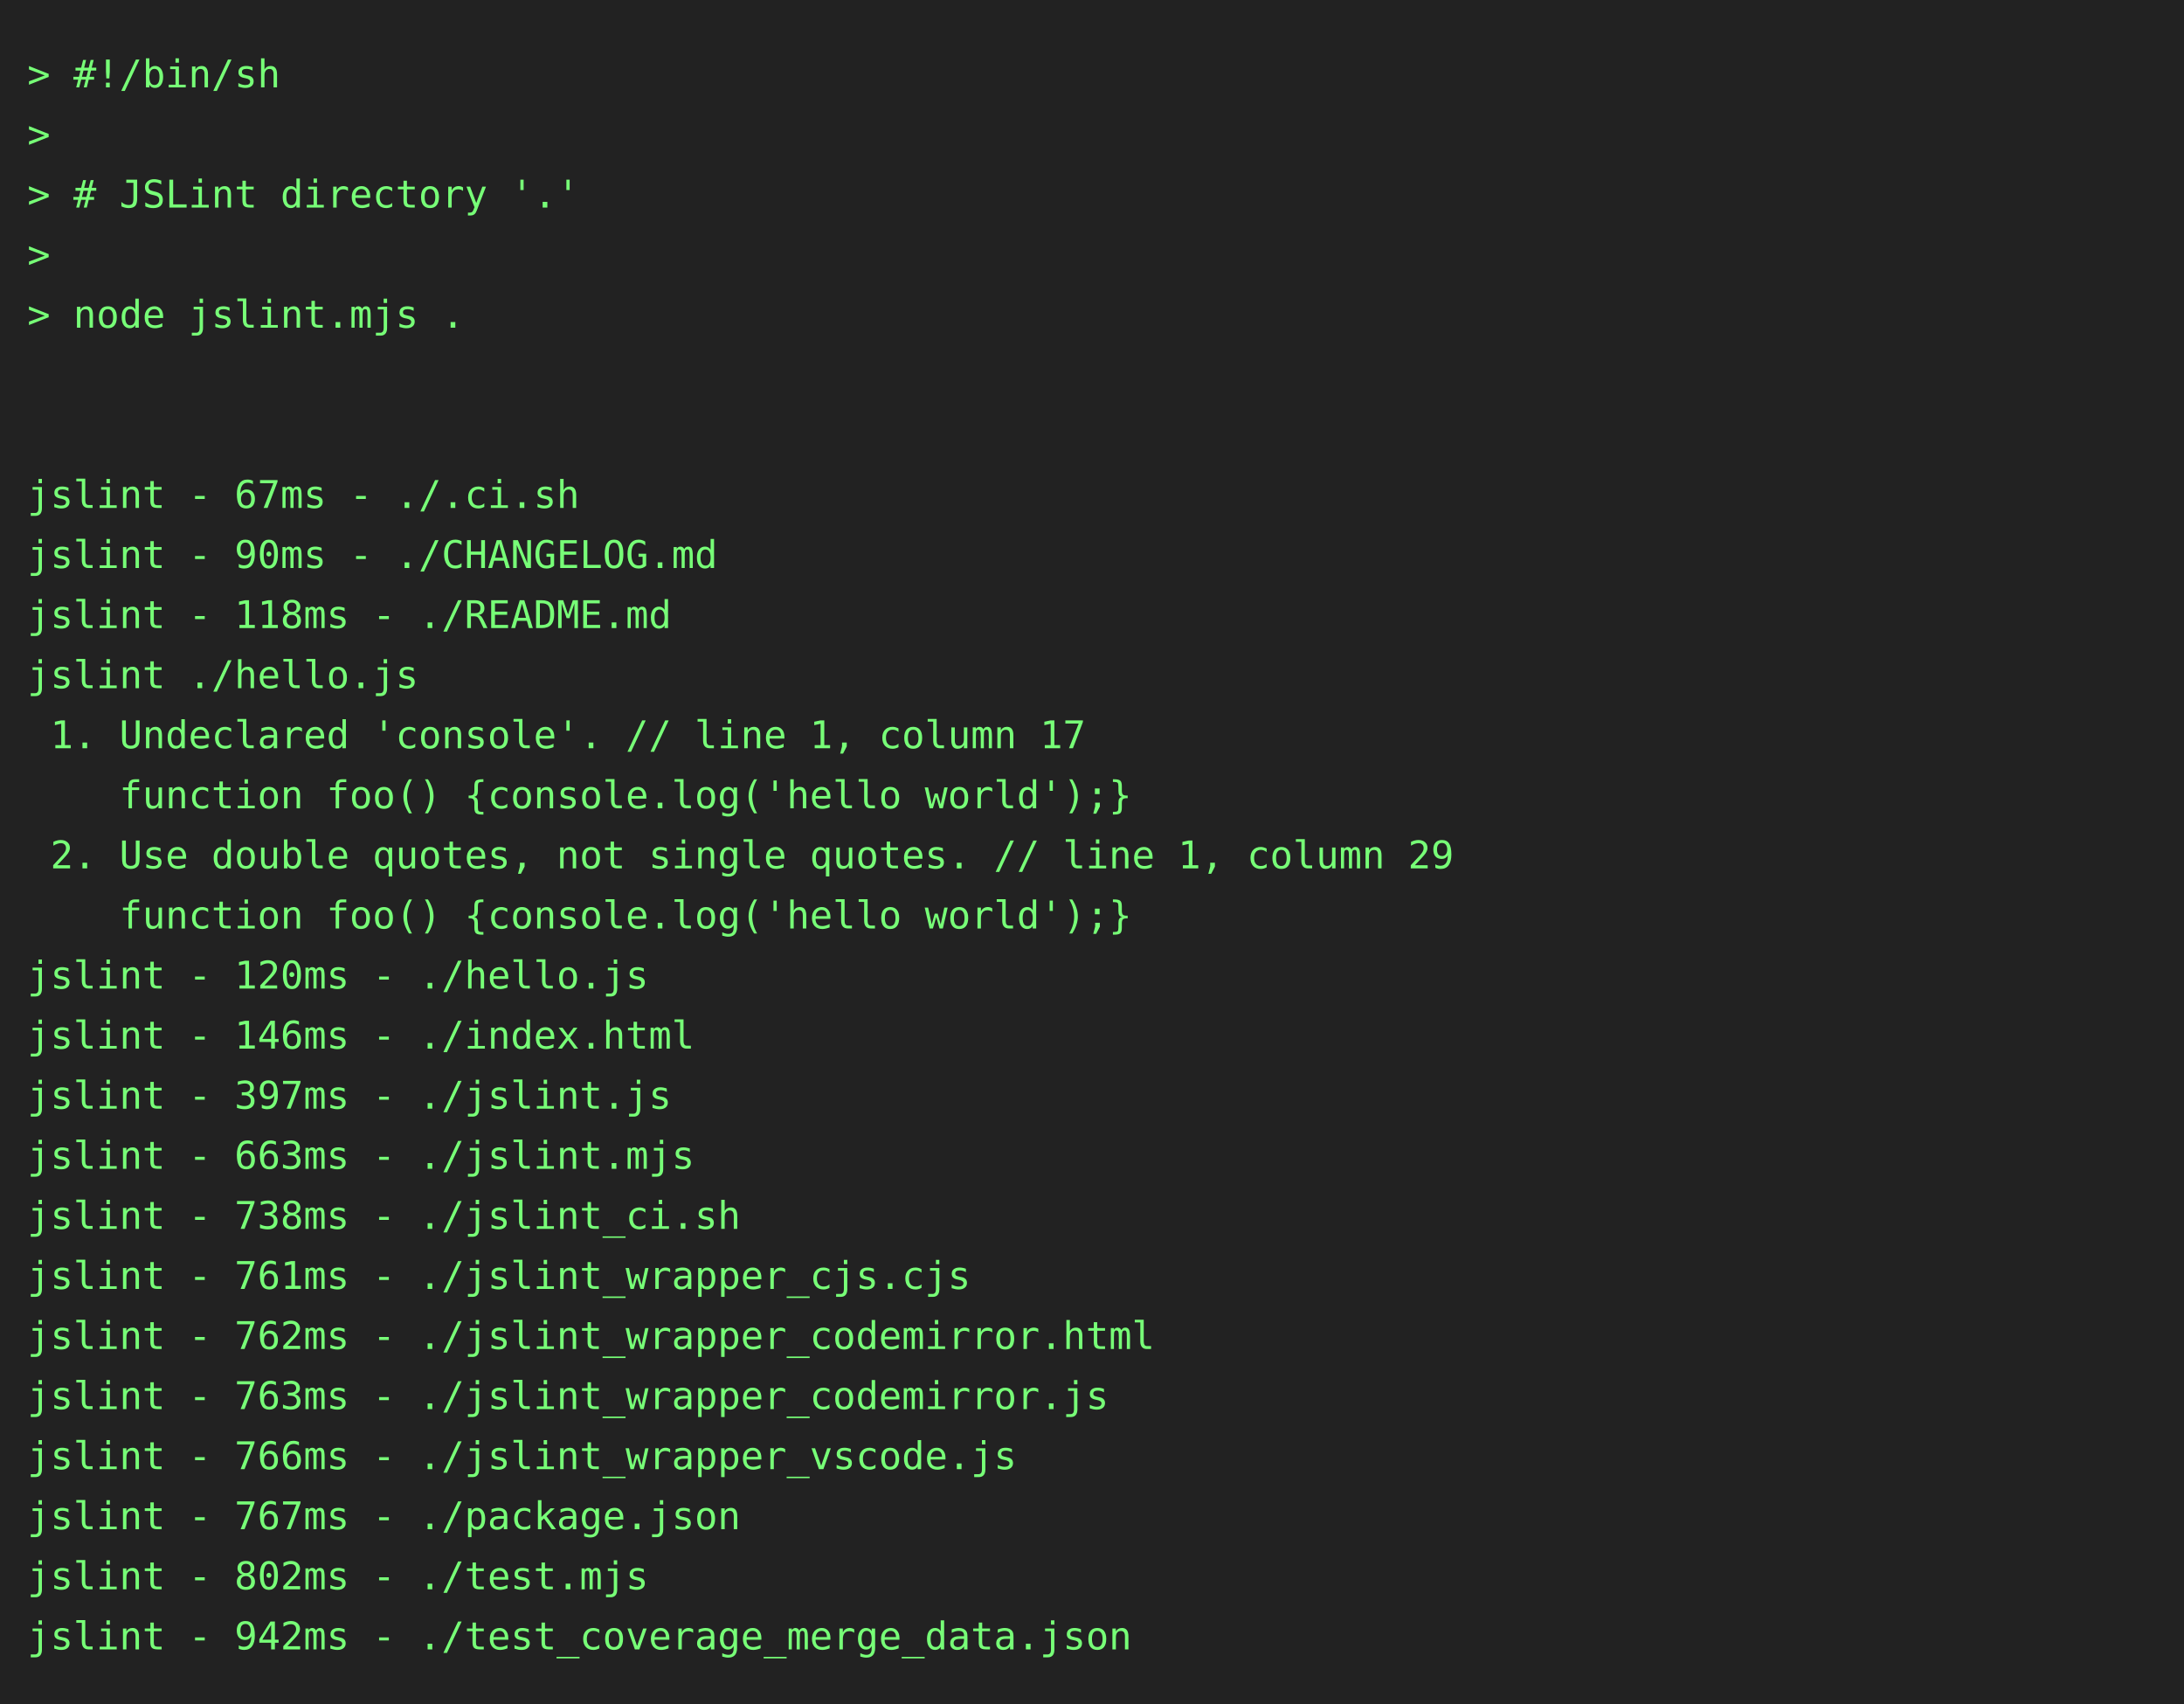
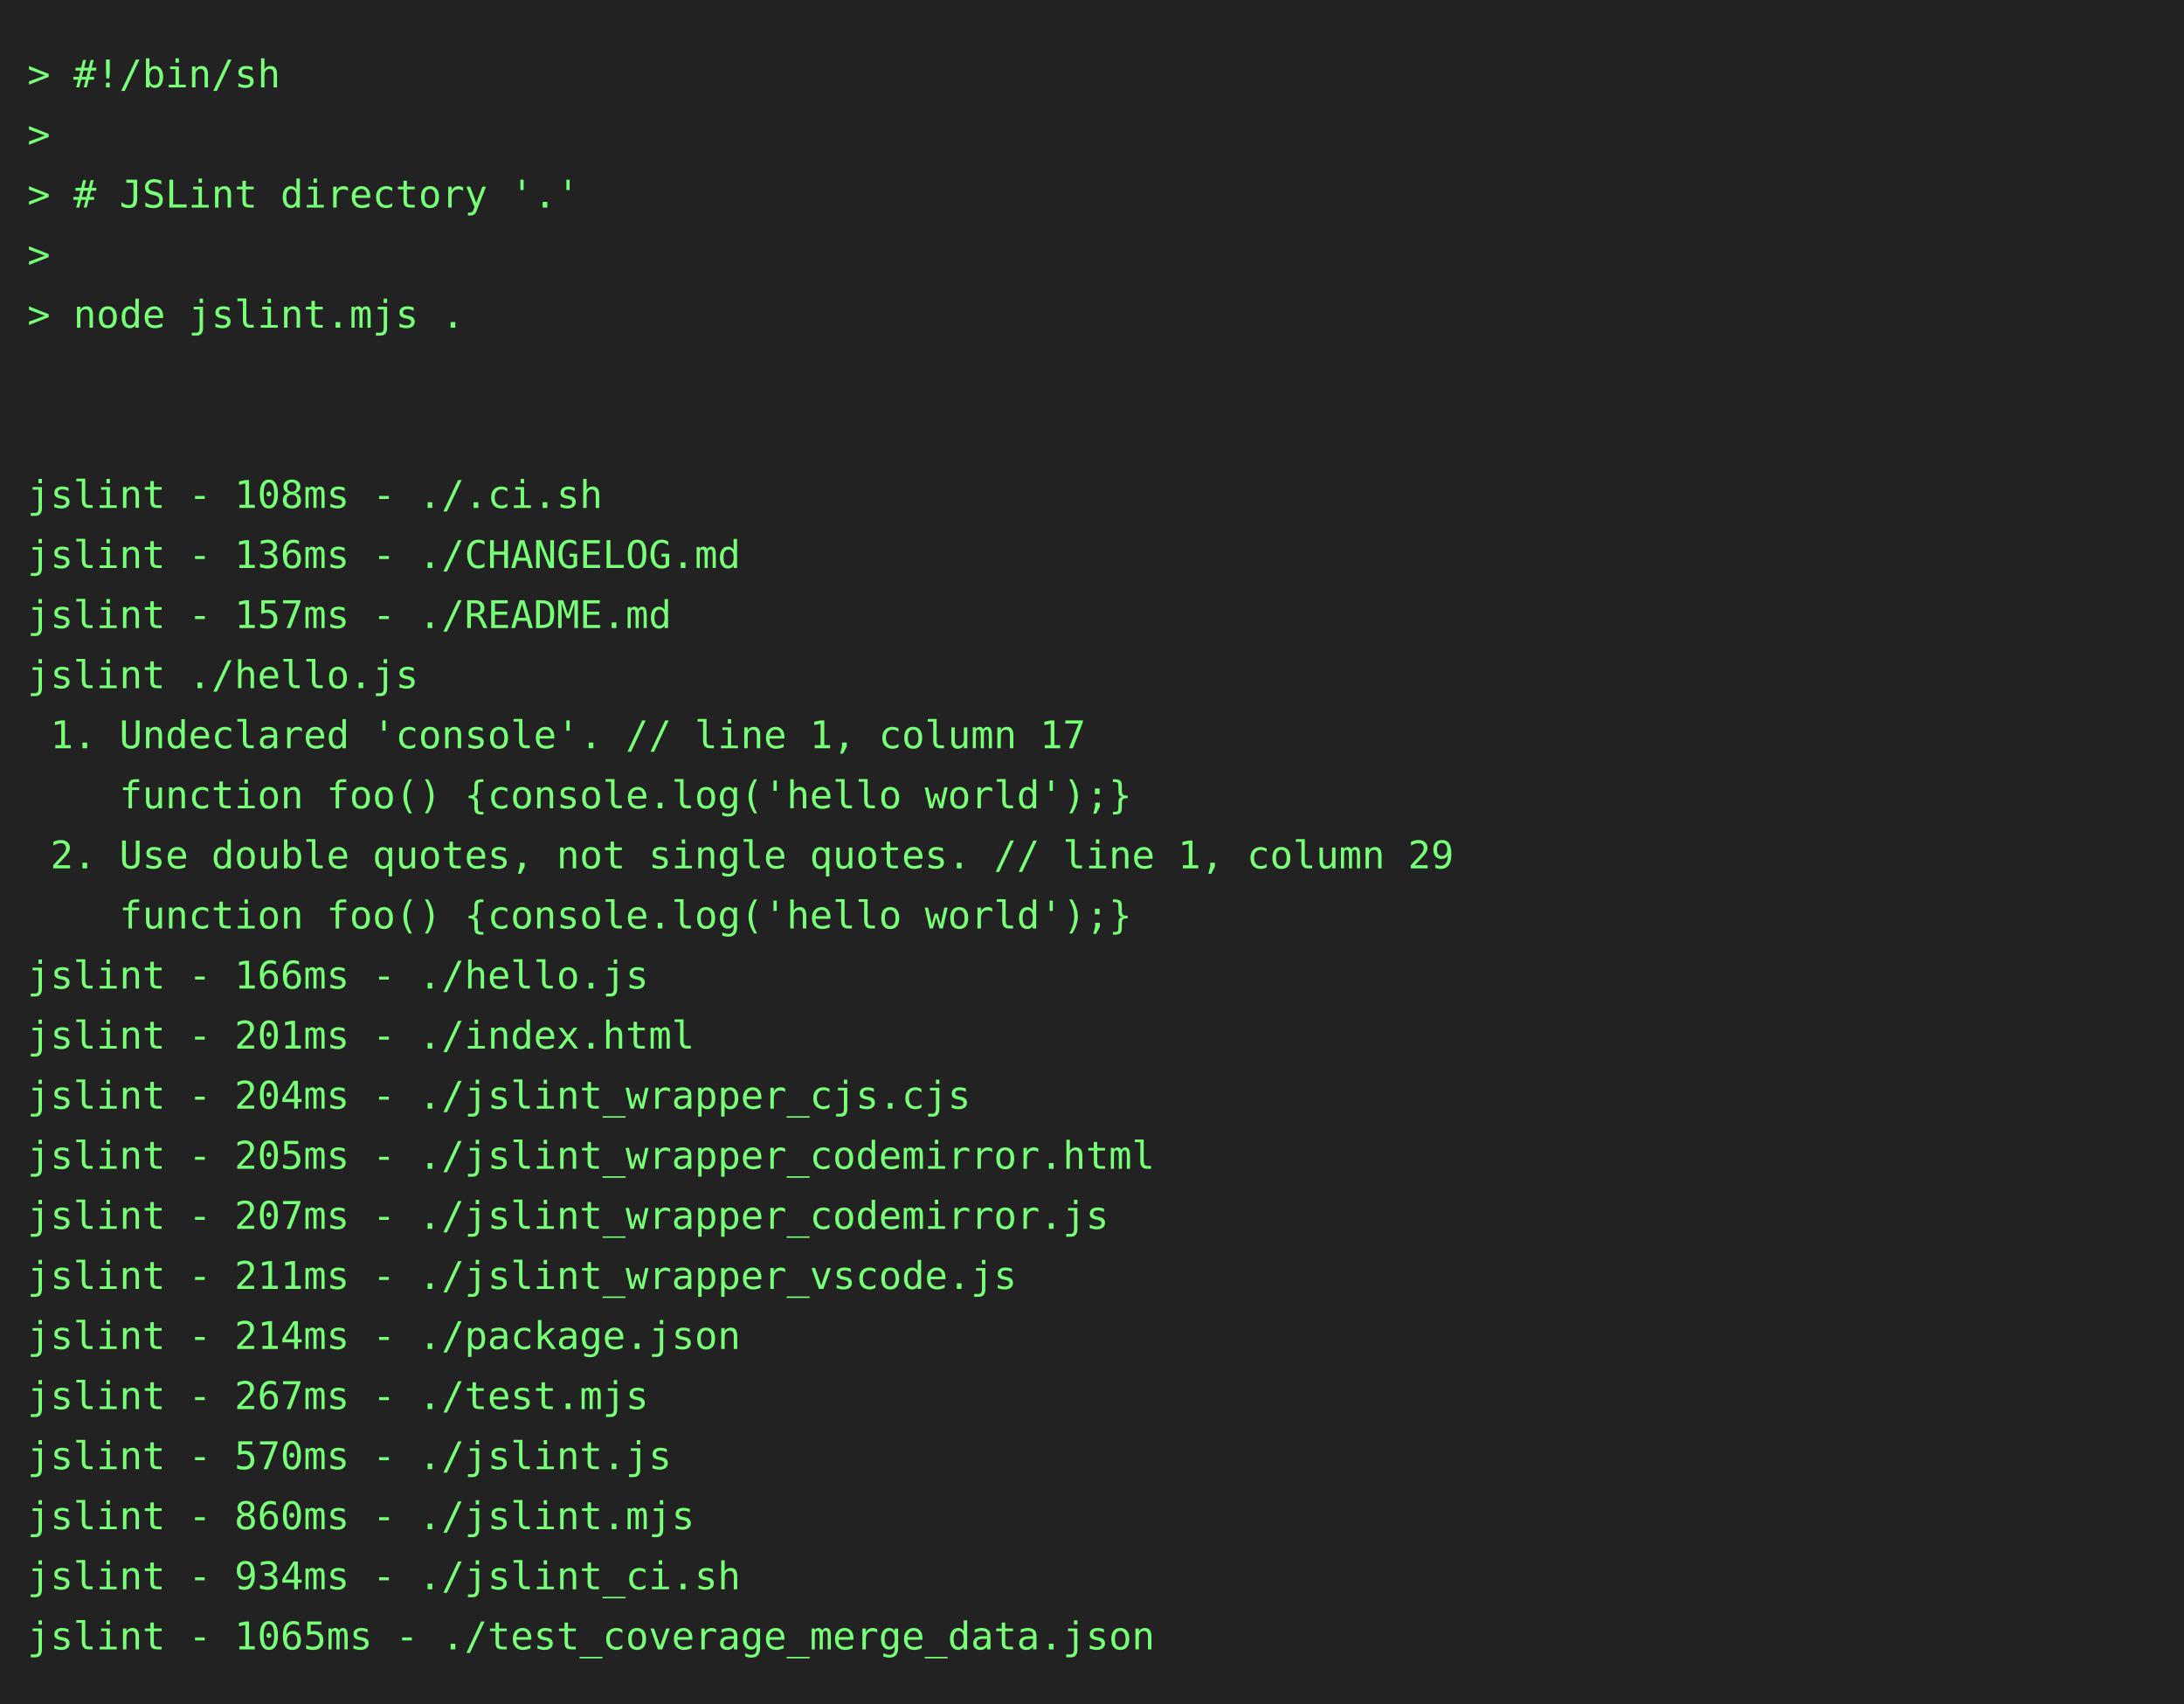
<svg xmlns="http://www.w3.org/2000/svg" height="624" width="800">
  <rect height="624" fill="#222" width="800" />
  <text fill="#7f7" font-family="consolas, menlo, monospace" font-size="14" xml:space="preserve">
    <tspan lengthAdjust="spacingAndGlyphs" textLength="768" x="10" y="32">&gt; #!/bin/sh                                                                                      </tspan>
    <tspan lengthAdjust="spacingAndGlyphs" textLength="768" x="10" y="54">&gt;                                                                                                </tspan>
    <tspan lengthAdjust="spacingAndGlyphs" textLength="768" x="10" y="76">&gt; # JSLint directory '.'                                                                         </tspan>
    <tspan lengthAdjust="spacingAndGlyphs" textLength="768" x="10" y="98">&gt;                                                                                                </tspan>
    <tspan lengthAdjust="spacingAndGlyphs" textLength="768" x="10" y="120">&gt; node jslint.mjs .                                                                              </tspan>
    <tspan lengthAdjust="spacingAndGlyphs" textLength="768" x="10" y="142">                                                                                                 </tspan>
    <tspan lengthAdjust="spacingAndGlyphs" textLength="768" x="10" y="164">                                                                                                 </tspan>
-     <tspan lengthAdjust="spacingAndGlyphs" textLength="768" x="10" y="186">jslint - 67ms - ./.ci.sh                                                                         </tspan>
-     <tspan lengthAdjust="spacingAndGlyphs" textLength="768" x="10" y="208">jslint - 90ms - ./CHANGELOG.md                                                                   </tspan>
-     <tspan lengthAdjust="spacingAndGlyphs" textLength="768" x="10" y="230">jslint - 118ms - ./README.md                                                                     </tspan>
+     <tspan lengthAdjust="spacingAndGlyphs" textLength="768" x="10" y="186">jslint - 108ms - ./.ci.sh                                                                        </tspan>
+     <tspan lengthAdjust="spacingAndGlyphs" textLength="768" x="10" y="208">jslint - 136ms - ./CHANGELOG.md                                                                  </tspan>
+     <tspan lengthAdjust="spacingAndGlyphs" textLength="768" x="10" y="230">jslint - 157ms - ./README.md                                                                     </tspan>
    <tspan lengthAdjust="spacingAndGlyphs" textLength="768" x="10" y="252">jslint ./hello.js                                                                                </tspan>
    <tspan lengthAdjust="spacingAndGlyphs" textLength="768" x="10" y="274"> 1. Undeclared 'console'. // line 1, column 17                                                   </tspan>
    <tspan lengthAdjust="spacingAndGlyphs" textLength="768" x="10" y="296">    function foo() {console.log('hello world');}                                                 </tspan>
    <tspan lengthAdjust="spacingAndGlyphs" textLength="768" x="10" y="318"> 2. Use double quotes, not single quotes. // line 1, column 29                                   </tspan>
    <tspan lengthAdjust="spacingAndGlyphs" textLength="768" x="10" y="340">    function foo() {console.log('hello world');}                                                 </tspan>
-     <tspan lengthAdjust="spacingAndGlyphs" textLength="768" x="10" y="362">jslint - 120ms - ./hello.js                                                                      </tspan>
-     <tspan lengthAdjust="spacingAndGlyphs" textLength="768" x="10" y="384">jslint - 146ms - ./index.html                                                                    </tspan>
-     <tspan lengthAdjust="spacingAndGlyphs" textLength="768" x="10" y="406">jslint - 397ms - ./jslint.js                                                                     </tspan>
-     <tspan lengthAdjust="spacingAndGlyphs" textLength="768" x="10" y="428">jslint - 663ms - ./jslint.mjs                                                                    </tspan>
-     <tspan lengthAdjust="spacingAndGlyphs" textLength="768" x="10" y="450">jslint - 738ms - ./jslint_ci.sh                                                                  </tspan>
-     <tspan lengthAdjust="spacingAndGlyphs" textLength="768" x="10" y="472">jslint - 761ms - ./jslint_wrapper_cjs.cjs                                                        </tspan>
-     <tspan lengthAdjust="spacingAndGlyphs" textLength="768" x="10" y="494">jslint - 762ms - ./jslint_wrapper_codemirror.html                                                </tspan>
-     <tspan lengthAdjust="spacingAndGlyphs" textLength="768" x="10" y="516">jslint - 763ms - ./jslint_wrapper_codemirror.js                                                  </tspan>
-     <tspan lengthAdjust="spacingAndGlyphs" textLength="768" x="10" y="538">jslint - 766ms - ./jslint_wrapper_vscode.js                                                      </tspan>
-     <tspan lengthAdjust="spacingAndGlyphs" textLength="768" x="10" y="560">jslint - 767ms - ./package.json                                                                  </tspan>
-     <tspan lengthAdjust="spacingAndGlyphs" textLength="768" x="10" y="582">jslint - 802ms - ./test.mjs                                                                      </tspan>
-     <tspan lengthAdjust="spacingAndGlyphs" textLength="768" x="10" y="604">jslint - 942ms - ./test_coverage_merge_data.json                                                 </tspan>
+     <tspan lengthAdjust="spacingAndGlyphs" textLength="768" x="10" y="362">jslint - 166ms - ./hello.js                                                                      </tspan>
+     <tspan lengthAdjust="spacingAndGlyphs" textLength="768" x="10" y="384">jslint - 201ms - ./index.html                                                                    </tspan>
+     <tspan lengthAdjust="spacingAndGlyphs" textLength="768" x="10" y="406">jslint - 204ms - ./jslint_wrapper_cjs.cjs                                                        </tspan>
+     <tspan lengthAdjust="spacingAndGlyphs" textLength="768" x="10" y="428">jslint - 205ms - ./jslint_wrapper_codemirror.html                                                </tspan>
+     <tspan lengthAdjust="spacingAndGlyphs" textLength="768" x="10" y="450">jslint - 207ms - ./jslint_wrapper_codemirror.js                                                  </tspan>
+     <tspan lengthAdjust="spacingAndGlyphs" textLength="768" x="10" y="472">jslint - 211ms - ./jslint_wrapper_vscode.js                                                      </tspan>
+     <tspan lengthAdjust="spacingAndGlyphs" textLength="768" x="10" y="494">jslint - 214ms - ./package.json                                                                  </tspan>
+     <tspan lengthAdjust="spacingAndGlyphs" textLength="768" x="10" y="516">jslint - 267ms - ./test.mjs                                                                      </tspan>
+     <tspan lengthAdjust="spacingAndGlyphs" textLength="768" x="10" y="538">jslint - 570ms - ./jslint.js                                                                     </tspan>
+     <tspan lengthAdjust="spacingAndGlyphs" textLength="768" x="10" y="560">jslint - 860ms - ./jslint.mjs                                                                    </tspan>
+     <tspan lengthAdjust="spacingAndGlyphs" textLength="768" x="10" y="582">jslint - 934ms - ./jslint_ci.sh                                                                  </tspan>
+     <tspan lengthAdjust="spacingAndGlyphs" textLength="768" x="10" y="604">jslint - 1065ms - ./test_coverage_merge_data.json                                                </tspan>
  </text>
</svg>
